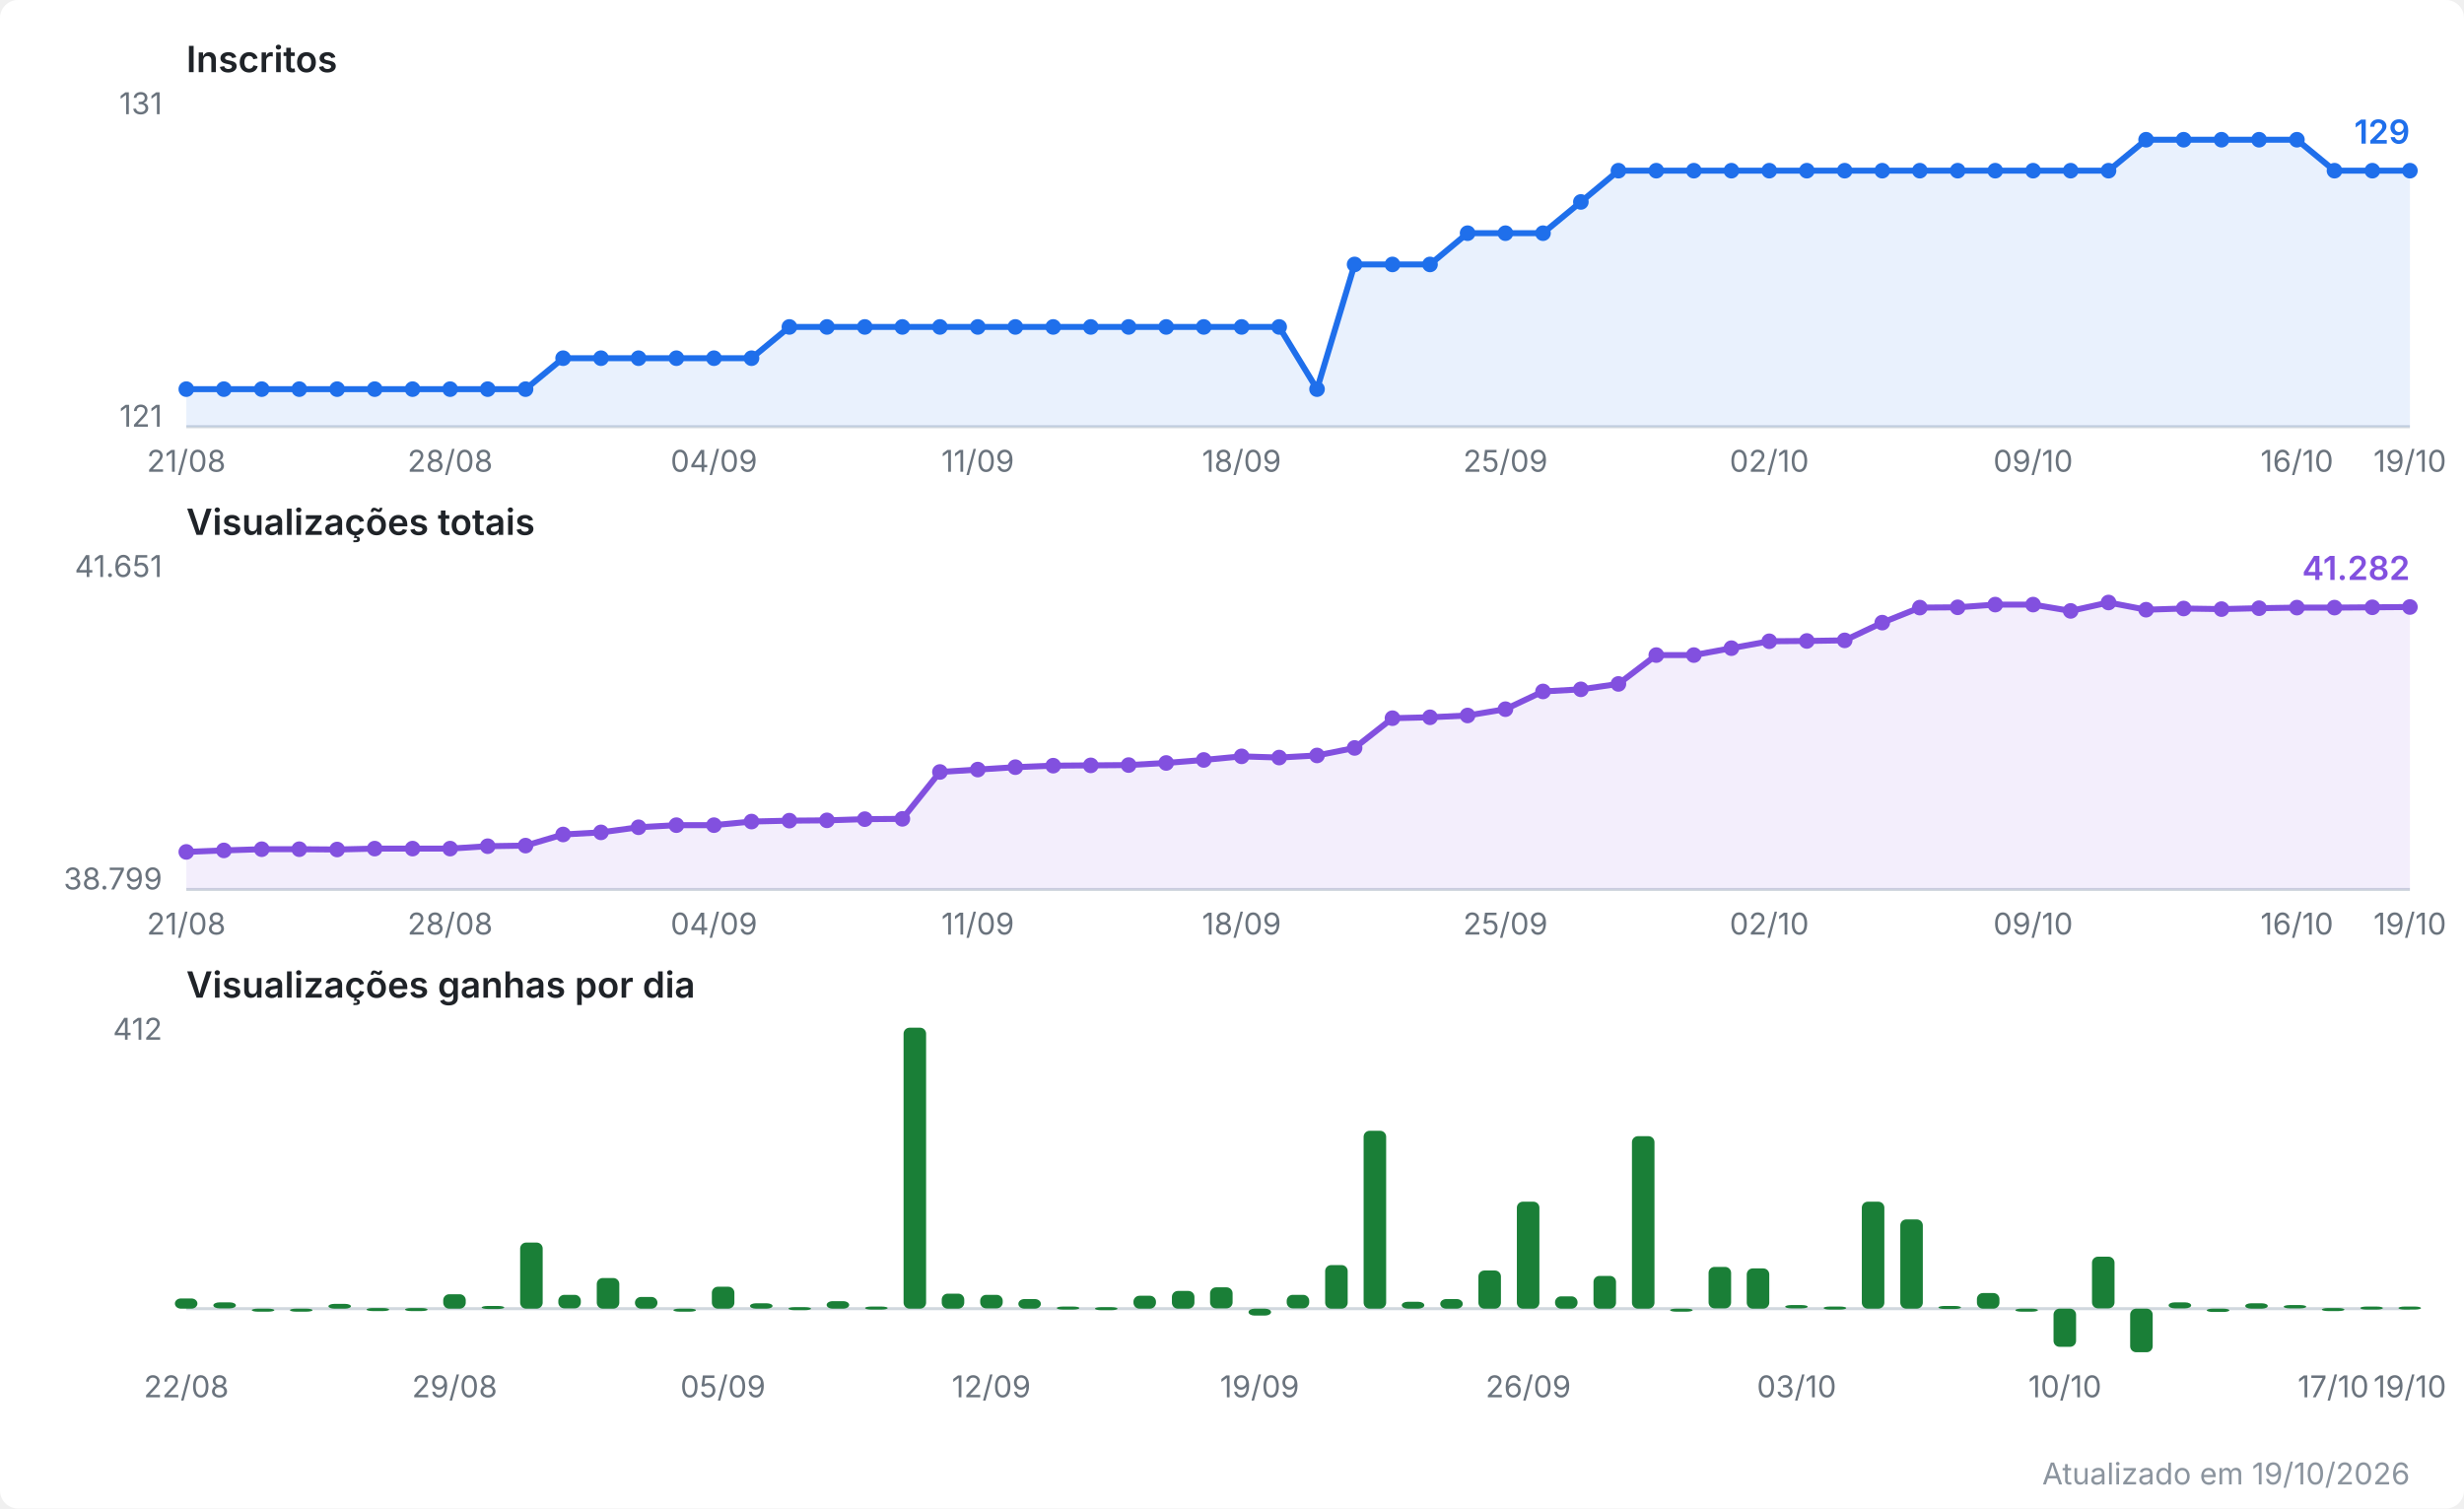
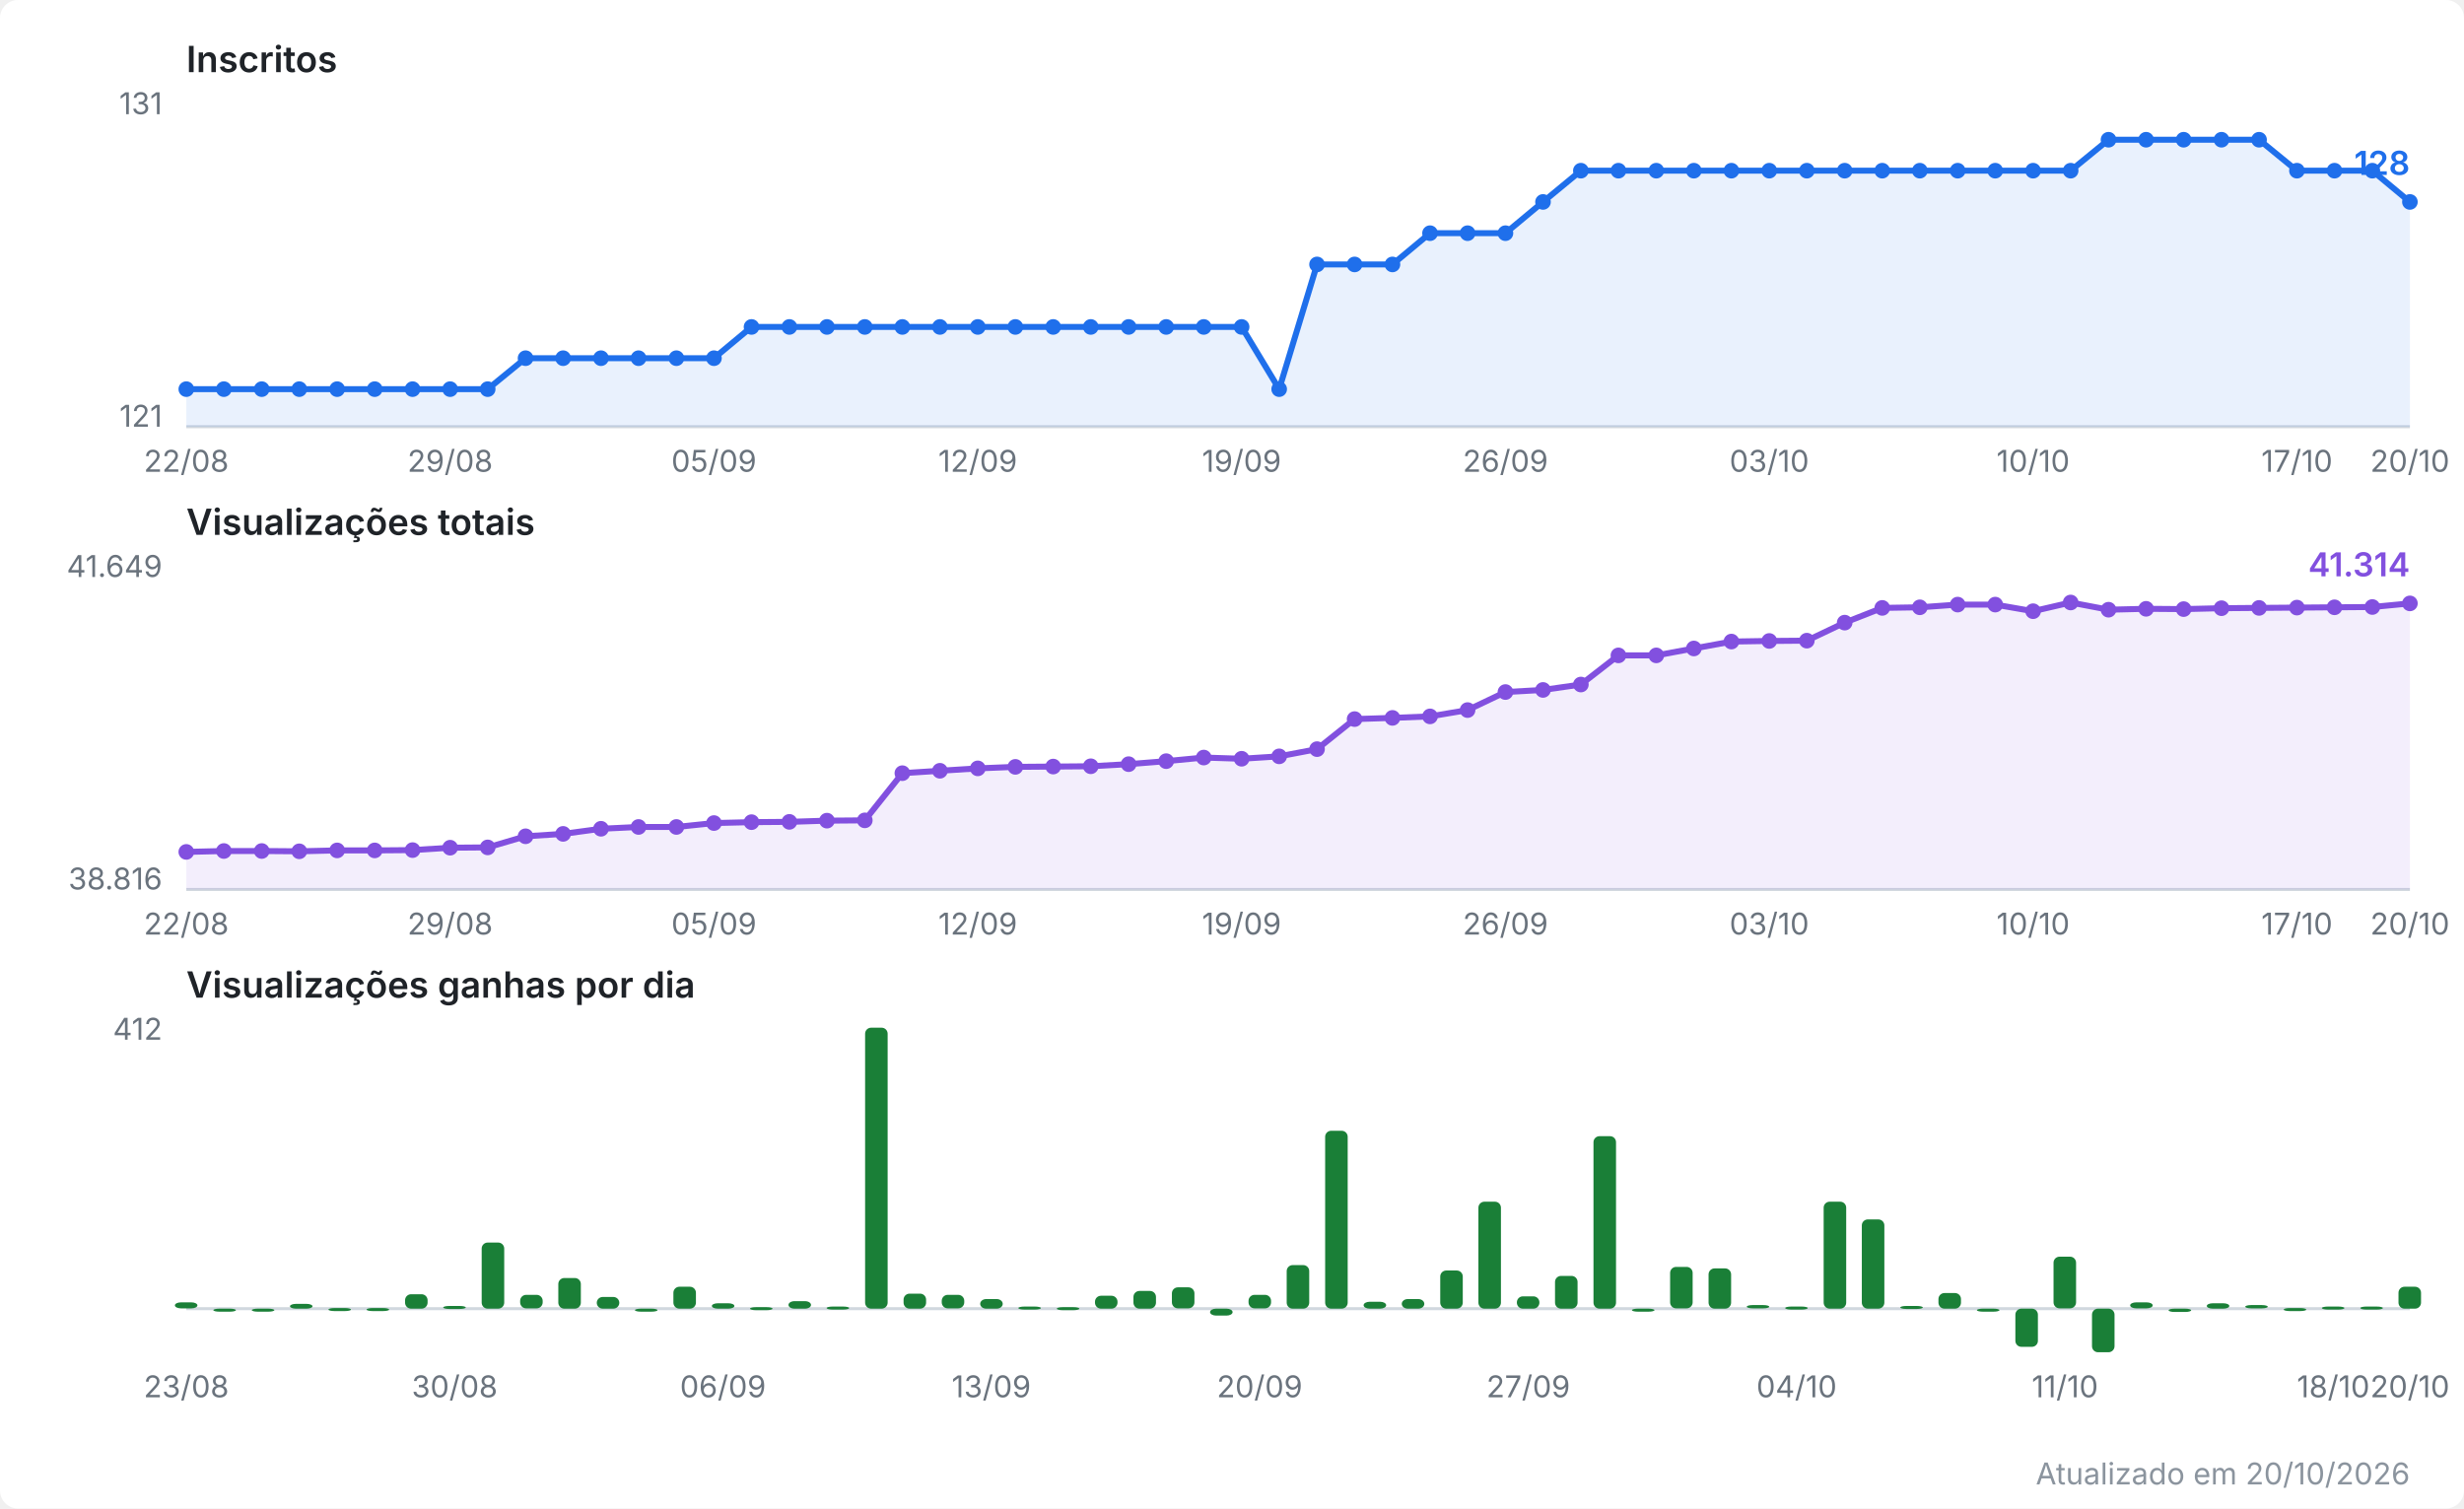
<svg xmlns="http://www.w3.org/2000/svg" viewBox="0 0 820 502" width="820" height="502" role="img" aria-label="Evolução do canal no YouTube">
  <style>
  .fundo { fill: #ffffff; }
  .titulo { font: 600 12px system-ui, -apple-system, Segoe UI, sans-serif; fill: #1f2328; }
  .escala { font: 10px system-ui, -apple-system, Segoe UI, sans-serif; fill: #6a737d; }
  .valor  { font: 600 11px system-ui, -apple-system, Segoe UI, sans-serif; }
  .rodape { font: 10px system-ui, -apple-system, Segoe UI, sans-serif; fill: #8b949e; }
  .eixo { stroke: #d0d7de; stroke-width: 1; }
  .linha { fill: none; stroke-width: 2; stroke-linejoin: round; stroke-linecap: round; }
  .inscritos { stroke: #1f6feb; }
  .inscritos.area { fill: #1f6feb; opacity: 0.10; stroke: none; }
  .inscritos.ponto, .inscritos.valor { fill: #1f6feb; stroke: none; }
  .views { stroke: #8250df; }
  .views.area { fill: #8250df; opacity: 0.10; stroke: none; }
  .views.ponto, .views.valor { fill: #8250df; stroke: none; }
  .barra.ganho { fill: #1a7f37; }
  @media (prefers-color-scheme: dark) {
    .fundo { fill: #0d1117; }
    .titulo { fill: #e6edf3; }
    .escala, .rodape { fill: #8b949e; }
    .eixo { stroke: #30363d; }
    .inscritos { stroke: #58a6ff; }
    .inscritos.area { fill: #58a6ff; }
    .inscritos.ponto, .inscritos.valor { fill: #58a6ff; }
    .views { stroke: #bc8cff; }
    .views.area { fill: #bc8cff; }
    .views.ponto, .views.valor { fill: #bc8cff; }
    .barra.ganho { fill: #3fb950; }
  }
</style>
  <rect class="fundo" width="820" height="502" rx="6" />
  <text class="titulo" x="62" y="24.0">Inscritos</text>
  <line class="eixo" x1="62" y1="142.0" x2="802" y2="142.0" />
  <text class="escala" x="54" y="38.0" text-anchor="end">131</text>
  <text class="escala" x="54" y="142.0" text-anchor="end">121</text>
-   <polygon class="area inscritos" points="62.0,142.0 62.0,129.5 74.5,129.5 87.1,129.5 99.6,129.5 112.2,129.5 124.7,129.5 137.3,129.5 149.8,129.5 162.3,129.5 174.9,129.5 187.4,119.2 200.0,119.2 212.5,119.2 225.1,119.2 237.6,119.2 250.1,119.2 262.7,108.8 275.2,108.8 287.8,108.8 300.3,108.8 312.8,108.8 325.4,108.8 337.9,108.8 350.5,108.8 363.0,108.8 375.6,108.8 388.1,108.8 400.6,108.8 413.2,108.8 425.7,108.8 438.3,129.5 450.8,88.0 463.4,88.0 475.9,88.0 488.4,77.6 501.0,77.6 513.5,77.6 526.1,67.2 538.6,56.8 551.2,56.8 563.7,56.8 576.2,56.8 588.8,56.8 601.3,56.8 613.9,56.8 626.4,56.8 638.9,56.8 651.5,56.8 664.0,56.8 676.6,56.8 689.1,56.8 701.7,56.8 714.2,46.5 726.7,46.5 739.3,46.5 751.8,46.5 764.4,46.5 776.9,56.8 789.5,56.8 802.0,56.8 802.0,142.0" />
-   <polyline class="linha inscritos" points="62.0,129.5 74.5,129.5 87.1,129.5 99.6,129.5 112.2,129.5 124.7,129.5 137.3,129.5 149.8,129.5 162.3,129.5 174.9,129.5 187.4,119.2 200.0,119.2 212.5,119.2 225.1,119.2 237.6,119.2 250.1,119.2 262.7,108.8 275.2,108.8 287.8,108.8 300.3,108.8 312.8,108.8 325.4,108.8 337.9,108.8 350.5,108.8 363.0,108.8 375.6,108.8 388.1,108.8 400.6,108.8 413.2,108.8 425.7,108.8 438.3,129.5 450.8,88.0 463.4,88.0 475.9,88.0 488.4,77.6 501.0,77.6 513.5,77.6 526.1,67.2 538.6,56.8 551.2,56.8 563.7,56.8 576.2,56.8 588.8,56.8 601.3,56.8 613.9,56.8 626.4,56.8 638.9,56.8 651.5,56.8 664.0,56.8 676.6,56.8 689.1,56.8 701.7,56.8 714.2,46.5 726.7,46.5 739.3,46.5 751.8,46.5 764.4,46.5 776.9,56.8 789.5,56.8 802.0,56.8" />
+   <polygon class="area inscritos" points="62.0,142.0 62.0,129.5 74.5,129.5 87.1,129.5 99.6,129.5 112.2,129.5 124.7,129.5 137.3,129.5 149.8,129.5 162.3,129.5 174.9,119.2 187.4,119.2 200.0,119.2 212.5,119.2 225.1,119.2 237.6,119.2 250.1,108.8 262.7,108.8 275.2,108.8 287.8,108.8 300.3,108.8 312.8,108.8 325.4,108.8 337.9,108.8 350.5,108.8 363.0,108.8 375.6,108.8 388.1,108.8 400.6,108.8 413.2,108.8 425.7,129.5 438.3,88.0 450.8,88.0 463.4,88.0 475.9,77.6 488.4,77.6 501.0,77.6 513.5,67.2 526.1,56.8 538.6,56.8 551.2,56.8 563.7,56.8 576.2,56.8 588.8,56.8 601.3,56.8 613.9,56.8 626.4,56.8 638.9,56.8 651.5,56.8 664.0,56.8 676.6,56.8 689.1,56.8 701.7,46.5 714.2,46.5 726.7,46.5 739.3,46.5 751.8,46.5 764.4,56.8 776.9,56.8 789.5,56.8 802.0,67.2 802.0,142.0" />
+   <polyline class="linha inscritos" points="62.0,129.5 74.5,129.5 87.1,129.5 99.6,129.5 112.2,129.5 124.7,129.5 137.3,129.5 149.8,129.5 162.3,129.5 174.9,119.2 187.4,119.2 200.0,119.2 212.5,119.2 225.1,119.2 237.6,119.2 250.1,108.8 262.7,108.8 275.2,108.8 287.8,108.8 300.3,108.8 312.8,108.8 325.4,108.8 337.9,108.8 350.5,108.8 363.0,108.8 375.6,108.8 388.1,108.8 400.6,108.8 413.2,108.8 425.7,129.5 438.3,88.0 450.8,88.0 463.4,88.0 475.9,77.6 488.4,77.6 501.0,77.6 513.5,67.2 526.1,56.8 538.6,56.8 551.2,56.8 563.7,56.8 576.2,56.8 588.8,56.8 601.3,56.8 613.9,56.8 626.4,56.8 638.9,56.8 651.5,56.8 664.0,56.8 676.6,56.8 689.1,56.8 701.7,46.5 714.2,46.5 726.7,46.5 739.3,46.5 751.8,46.5 764.4,56.8 776.9,56.8 789.5,56.8 802.0,67.2" />
  <circle class="ponto inscritos" cx="62.0" cy="129.5" r="2.6" />
  <circle class="ponto inscritos" cx="74.5" cy="129.5" r="2.6" />
  <circle class="ponto inscritos" cx="87.1" cy="129.5" r="2.6" />
  <circle class="ponto inscritos" cx="99.6" cy="129.5" r="2.6" />
  <circle class="ponto inscritos" cx="112.2" cy="129.5" r="2.6" />
  <circle class="ponto inscritos" cx="124.7" cy="129.5" r="2.6" />
  <circle class="ponto inscritos" cx="137.3" cy="129.5" r="2.6" />
  <circle class="ponto inscritos" cx="149.8" cy="129.5" r="2.6" />
  <circle class="ponto inscritos" cx="162.3" cy="129.5" r="2.6" />
-   <circle class="ponto inscritos" cx="174.9" cy="129.5" r="2.6" />
+   <circle class="ponto inscritos" cx="174.9" cy="119.2" r="2.6" />
  <circle class="ponto inscritos" cx="187.4" cy="119.2" r="2.6" />
  <circle class="ponto inscritos" cx="200.0" cy="119.2" r="2.6" />
  <circle class="ponto inscritos" cx="212.5" cy="119.2" r="2.6" />
  <circle class="ponto inscritos" cx="225.1" cy="119.2" r="2.6" />
  <circle class="ponto inscritos" cx="237.6" cy="119.2" r="2.6" />
-   <circle class="ponto inscritos" cx="250.1" cy="119.2" r="2.6" />
+   <circle class="ponto inscritos" cx="250.1" cy="108.8" r="2.6" />
  <circle class="ponto inscritos" cx="262.7" cy="108.8" r="2.6" />
  <circle class="ponto inscritos" cx="275.2" cy="108.8" r="2.6" />
  <circle class="ponto inscritos" cx="287.8" cy="108.8" r="2.6" />
  <circle class="ponto inscritos" cx="300.3" cy="108.8" r="2.6" />
  <circle class="ponto inscritos" cx="312.8" cy="108.8" r="2.6" />
  <circle class="ponto inscritos" cx="325.4" cy="108.8" r="2.6" />
  <circle class="ponto inscritos" cx="337.9" cy="108.8" r="2.6" />
  <circle class="ponto inscritos" cx="350.5" cy="108.8" r="2.6" />
  <circle class="ponto inscritos" cx="363.0" cy="108.8" r="2.6" />
  <circle class="ponto inscritos" cx="375.6" cy="108.8" r="2.6" />
  <circle class="ponto inscritos" cx="388.1" cy="108.8" r="2.6" />
  <circle class="ponto inscritos" cx="400.6" cy="108.8" r="2.6" />
  <circle class="ponto inscritos" cx="413.2" cy="108.8" r="2.6" />
-   <circle class="ponto inscritos" cx="425.7" cy="108.8" r="2.6" />
-   <circle class="ponto inscritos" cx="438.3" cy="129.5" r="2.6" />
+   <circle class="ponto inscritos" cx="425.7" cy="129.5" r="2.6" />
+   <circle class="ponto inscritos" cx="438.3" cy="88.0" r="2.6" />
  <circle class="ponto inscritos" cx="450.8" cy="88.0" r="2.6" />
  <circle class="ponto inscritos" cx="463.4" cy="88.0" r="2.6" />
-   <circle class="ponto inscritos" cx="475.9" cy="88.0" r="2.6" />
+   <circle class="ponto inscritos" cx="475.9" cy="77.6" r="2.6" />
  <circle class="ponto inscritos" cx="488.4" cy="77.6" r="2.6" />
  <circle class="ponto inscritos" cx="501.0" cy="77.6" r="2.6" />
-   <circle class="ponto inscritos" cx="513.5" cy="77.6" r="2.6" />
-   <circle class="ponto inscritos" cx="526.1" cy="67.2" r="2.6" />
+   <circle class="ponto inscritos" cx="513.5" cy="67.2" r="2.6" />
+   <circle class="ponto inscritos" cx="526.1" cy="56.8" r="2.6" />
  <circle class="ponto inscritos" cx="538.6" cy="56.8" r="2.6" />
  <circle class="ponto inscritos" cx="551.2" cy="56.8" r="2.6" />
  <circle class="ponto inscritos" cx="563.7" cy="56.8" r="2.6" />
  <circle class="ponto inscritos" cx="576.2" cy="56.8" r="2.6" />
  <circle class="ponto inscritos" cx="588.8" cy="56.8" r="2.6" />
  <circle class="ponto inscritos" cx="601.3" cy="56.8" r="2.6" />
  <circle class="ponto inscritos" cx="613.9" cy="56.8" r="2.6" />
  <circle class="ponto inscritos" cx="626.4" cy="56.8" r="2.6" />
  <circle class="ponto inscritos" cx="638.9" cy="56.8" r="2.6" />
  <circle class="ponto inscritos" cx="651.5" cy="56.8" r="2.6" />
  <circle class="ponto inscritos" cx="664.0" cy="56.8" r="2.6" />
  <circle class="ponto inscritos" cx="676.6" cy="56.8" r="2.6" />
  <circle class="ponto inscritos" cx="689.1" cy="56.8" r="2.6" />
-   <circle class="ponto inscritos" cx="701.7" cy="56.8" r="2.6" />
+   <circle class="ponto inscritos" cx="701.7" cy="46.5" r="2.6" />
  <circle class="ponto inscritos" cx="714.2" cy="46.5" r="2.6" />
  <circle class="ponto inscritos" cx="726.7" cy="46.5" r="2.6" />
  <circle class="ponto inscritos" cx="739.3" cy="46.5" r="2.6" />
  <circle class="ponto inscritos" cx="751.8" cy="46.5" r="2.6" />
-   <circle class="ponto inscritos" cx="764.4" cy="46.5" r="2.6" />
+   <circle class="ponto inscritos" cx="764.4" cy="56.8" r="2.6" />
  <circle class="ponto inscritos" cx="776.9" cy="56.8" r="2.6" />
  <circle class="ponto inscritos" cx="789.5" cy="56.8" r="2.6" />
-   <circle class="ponto inscritos" cx="802.0" cy="56.8" r="2.6" />
-   <text class="valor inscritos" x="802.0" y="47.8" text-anchor="end">129</text>
-   <text class="escala" x="62.0" y="157.0" text-anchor="middle">21/08</text>
-   <text class="escala" x="149.8" y="157.0" text-anchor="middle">28/08</text>
-   <text class="escala" x="237.6" y="157.0" text-anchor="middle">04/09</text>
-   <text class="escala" x="325.4" y="157.0" text-anchor="middle">11/09</text>
-   <text class="escala" x="413.2" y="157.0" text-anchor="middle">18/09</text>
-   <text class="escala" x="501.0" y="157.0" text-anchor="middle">25/09</text>
-   <text class="escala" x="588.8" y="157.0" text-anchor="middle">02/10</text>
-   <text class="escala" x="676.6" y="157.0" text-anchor="middle">09/10</text>
-   <text class="escala" x="764.4" y="157.0" text-anchor="middle">16/10</text>
-   <text class="escala" x="802.0" y="157.0" text-anchor="middle">19/10</text>
+   <circle class="ponto inscritos" cx="802.0" cy="67.2" r="2.6" />
+   <text class="valor inscritos" x="802.0" y="58.2" text-anchor="end">128</text>
+   <text class="escala" x="62.0" y="157.0" text-anchor="middle">22/08</text>
+   <text class="escala" x="149.8" y="157.0" text-anchor="middle">29/08</text>
+   <text class="escala" x="237.6" y="157.0" text-anchor="middle">05/09</text>
+   <text class="escala" x="325.4" y="157.0" text-anchor="middle">12/09</text>
+   <text class="escala" x="413.2" y="157.0" text-anchor="middle">19/09</text>
+   <text class="escala" x="501.0" y="157.0" text-anchor="middle">26/09</text>
+   <text class="escala" x="588.8" y="157.0" text-anchor="middle">03/10</text>
+   <text class="escala" x="676.6" y="157.0" text-anchor="middle">10/10</text>
+   <text class="escala" x="764.4" y="157.0" text-anchor="middle">17/10</text>
+   <text class="escala" x="802.0" y="157.0" text-anchor="middle">20/10</text>
  <text class="titulo" x="62" y="178.0">Visualizações totais</text>
  <line class="eixo" x1="62" y1="296.0" x2="802" y2="296.0" />
-   <text class="escala" x="54" y="192.0" text-anchor="end">41.651</text>
-   <text class="escala" x="54" y="296.0" text-anchor="end">38.799</text>
-   <polygon class="area views" points="62.0,296.0 62.0,283.5 74.5,283.0 87.1,282.6 99.6,282.6 112.2,282.7 124.7,282.4 137.3,282.4 149.8,282.4 162.3,281.6 174.9,281.4 187.4,277.7 200.0,277.0 212.5,275.3 225.1,274.6 237.6,274.6 250.1,273.4 262.7,273.1 275.2,273.0 287.8,272.6 300.3,272.5 312.8,256.9 325.4,256.1 337.9,255.3 350.5,254.8 363.0,254.7 375.6,254.6 388.1,253.9 400.6,252.9 413.2,251.7 425.7,252.1 438.3,251.4 450.8,248.9 463.4,239.0 475.9,238.7 488.4,238.1 501.0,236.0 513.5,230.1 526.1,229.4 538.6,227.6 551.2,218.0 563.7,218.0 576.2,215.7 588.8,213.4 601.3,213.3 613.9,213.1 626.4,207.2 638.9,202.2 651.5,202.1 664.0,201.2 676.6,201.2 689.1,203.3 701.7,200.5 714.2,202.9 726.7,202.5 739.3,202.7 751.8,202.4 764.4,202.2 776.9,202.2 789.5,202.1 802.0,202.0 802.0,296.0" />
-   <polyline class="linha views" points="62.0,283.5 74.5,283.0 87.1,282.6 99.6,282.6 112.2,282.7 124.7,282.4 137.3,282.4 149.8,282.4 162.3,281.6 174.9,281.4 187.4,277.7 200.0,277.0 212.5,275.3 225.1,274.6 237.6,274.6 250.1,273.4 262.7,273.1 275.2,273.0 287.8,272.6 300.3,272.5 312.8,256.9 325.4,256.1 337.9,255.3 350.5,254.8 363.0,254.7 375.6,254.6 388.1,253.9 400.6,252.9 413.2,251.7 425.7,252.1 438.3,251.4 450.8,248.9 463.4,239.0 475.9,238.7 488.4,238.1 501.0,236.0 513.5,230.1 526.1,229.4 538.6,227.6 551.2,218.0 563.7,218.0 576.2,215.7 588.8,213.4 601.3,213.3 613.9,213.1 626.4,207.2 638.9,202.2 651.5,202.1 664.0,201.2 676.6,201.2 689.1,203.3 701.7,200.5 714.2,202.9 726.7,202.5 739.3,202.7 751.8,202.4 764.4,202.2 776.9,202.2 789.5,202.1 802.0,202.0" />
+   <text class="escala" x="54" y="192.0" text-anchor="end">41.649</text>
+   <text class="escala" x="54" y="296.0" text-anchor="end">38.816</text>
+   <polygon class="area views" points="62.0,296.0 62.0,283.5 74.5,283.2 87.1,283.2 99.6,283.3 112.2,283.0 124.7,283.0 137.3,282.9 149.8,282.1 162.3,282.0 174.9,278.3 187.4,277.5 200.0,275.8 212.5,275.2 225.1,275.2 237.6,273.9 250.1,273.6 262.7,273.5 275.2,273.1 287.8,273.0 300.3,257.3 312.8,256.5 325.4,255.7 337.9,255.2 350.5,255.1 363.0,255.0 375.6,254.3 388.1,253.3 400.6,252.1 413.2,252.5 425.7,251.7 438.3,249.3 450.8,239.3 463.4,238.9 475.9,238.4 488.4,236.3 501.0,230.3 513.5,229.6 526.1,227.8 538.6,218.1 551.2,218.1 563.7,215.8 576.2,213.5 588.8,213.3 601.3,213.2 613.9,207.2 626.4,202.3 638.9,202.1 651.5,201.2 664.0,201.2 676.6,203.4 689.1,200.5 701.7,202.9 714.2,202.6 726.7,202.7 739.3,202.4 751.8,202.3 764.4,202.2 776.9,202.1 789.5,202.0 802.0,200.8 802.0,296.0" />
+   <polyline class="linha views" points="62.0,283.5 74.5,283.2 87.1,283.2 99.6,283.3 112.2,283.0 124.7,283.0 137.3,282.9 149.8,282.1 162.3,282.0 174.9,278.3 187.4,277.5 200.0,275.8 212.5,275.2 225.1,275.2 237.6,273.9 250.1,273.6 262.7,273.5 275.2,273.1 287.8,273.0 300.3,257.3 312.8,256.5 325.4,255.7 337.9,255.2 350.5,255.1 363.0,255.0 375.6,254.3 388.1,253.3 400.6,252.1 413.2,252.5 425.7,251.7 438.3,249.3 450.8,239.3 463.4,238.9 475.9,238.4 488.4,236.3 501.0,230.3 513.5,229.6 526.1,227.8 538.6,218.1 551.2,218.1 563.7,215.8 576.2,213.5 588.8,213.3 601.3,213.2 613.9,207.2 626.4,202.3 638.9,202.1 651.5,201.2 664.0,201.2 676.6,203.4 689.1,200.5 701.7,202.9 714.2,202.6 726.7,202.7 739.3,202.4 751.8,202.3 764.4,202.2 776.9,202.1 789.5,202.0 802.0,200.8" />
  <circle class="ponto views" cx="62.0" cy="283.5" r="2.6" />
-   <circle class="ponto views" cx="74.5" cy="283.0" r="2.6" />
-   <circle class="ponto views" cx="87.1" cy="282.6" r="2.6" />
-   <circle class="ponto views" cx="99.6" cy="282.6" r="2.6" />
-   <circle class="ponto views" cx="112.2" cy="282.7" r="2.6" />
-   <circle class="ponto views" cx="124.7" cy="282.4" r="2.6" />
-   <circle class="ponto views" cx="137.3" cy="282.4" r="2.6" />
-   <circle class="ponto views" cx="149.8" cy="282.4" r="2.6" />
-   <circle class="ponto views" cx="162.3" cy="281.6" r="2.6" />
-   <circle class="ponto views" cx="174.9" cy="281.4" r="2.6" />
-   <circle class="ponto views" cx="187.4" cy="277.7" r="2.6" />
-   <circle class="ponto views" cx="200.0" cy="277.0" r="2.6" />
-   <circle class="ponto views" cx="212.5" cy="275.3" r="2.6" />
-   <circle class="ponto views" cx="225.1" cy="274.6" r="2.6" />
-   <circle class="ponto views" cx="237.6" cy="274.6" r="2.6" />
-   <circle class="ponto views" cx="250.1" cy="273.4" r="2.6" />
-   <circle class="ponto views" cx="262.7" cy="273.1" r="2.6" />
-   <circle class="ponto views" cx="275.2" cy="273.0" r="2.6" />
-   <circle class="ponto views" cx="287.8" cy="272.6" r="2.6" />
-   <circle class="ponto views" cx="300.3" cy="272.5" r="2.6" />
-   <circle class="ponto views" cx="312.8" cy="256.9" r="2.6" />
-   <circle class="ponto views" cx="325.4" cy="256.1" r="2.6" />
-   <circle class="ponto views" cx="337.9" cy="255.3" r="2.6" />
-   <circle class="ponto views" cx="350.5" cy="254.8" r="2.6" />
-   <circle class="ponto views" cx="363.0" cy="254.7" r="2.6" />
-   <circle class="ponto views" cx="375.6" cy="254.6" r="2.6" />
-   <circle class="ponto views" cx="388.1" cy="253.9" r="2.6" />
-   <circle class="ponto views" cx="400.6" cy="252.9" r="2.6" />
-   <circle class="ponto views" cx="413.2" cy="251.7" r="2.6" />
-   <circle class="ponto views" cx="425.7" cy="252.1" r="2.6" />
-   <circle class="ponto views" cx="438.3" cy="251.4" r="2.6" />
-   <circle class="ponto views" cx="450.8" cy="248.9" r="2.6" />
-   <circle class="ponto views" cx="463.4" cy="239.0" r="2.6" />
-   <circle class="ponto views" cx="475.9" cy="238.7" r="2.6" />
-   <circle class="ponto views" cx="488.4" cy="238.1" r="2.6" />
-   <circle class="ponto views" cx="501.0" cy="236.0" r="2.6" />
-   <circle class="ponto views" cx="513.5" cy="230.1" r="2.6" />
-   <circle class="ponto views" cx="526.1" cy="229.4" r="2.6" />
-   <circle class="ponto views" cx="538.6" cy="227.6" r="2.6" />
-   <circle class="ponto views" cx="551.2" cy="218.0" r="2.6" />
-   <circle class="ponto views" cx="563.7" cy="218.0" r="2.6" />
-   <circle class="ponto views" cx="576.2" cy="215.7" r="2.6" />
-   <circle class="ponto views" cx="588.8" cy="213.4" r="2.6" />
-   <circle class="ponto views" cx="601.3" cy="213.3" r="2.6" />
-   <circle class="ponto views" cx="613.9" cy="213.1" r="2.6" />
-   <circle class="ponto views" cx="626.4" cy="207.2" r="2.6" />
-   <circle class="ponto views" cx="638.9" cy="202.2" r="2.6" />
-   <circle class="ponto views" cx="651.5" cy="202.1" r="2.6" />
+   <circle class="ponto views" cx="74.5" cy="283.2" r="2.6" />
+   <circle class="ponto views" cx="87.1" cy="283.2" r="2.6" />
+   <circle class="ponto views" cx="99.6" cy="283.3" r="2.6" />
+   <circle class="ponto views" cx="112.2" cy="283.0" r="2.6" />
+   <circle class="ponto views" cx="124.7" cy="283.0" r="2.6" />
+   <circle class="ponto views" cx="137.3" cy="282.9" r="2.6" />
+   <circle class="ponto views" cx="149.8" cy="282.1" r="2.6" />
+   <circle class="ponto views" cx="162.3" cy="282.0" r="2.6" />
+   <circle class="ponto views" cx="174.9" cy="278.3" r="2.6" />
+   <circle class="ponto views" cx="187.4" cy="277.5" r="2.6" />
+   <circle class="ponto views" cx="200.0" cy="275.8" r="2.6" />
+   <circle class="ponto views" cx="212.5" cy="275.2" r="2.6" />
+   <circle class="ponto views" cx="225.1" cy="275.2" r="2.6" />
+   <circle class="ponto views" cx="237.6" cy="273.9" r="2.6" />
+   <circle class="ponto views" cx="250.1" cy="273.6" r="2.6" />
+   <circle class="ponto views" cx="262.7" cy="273.5" r="2.6" />
+   <circle class="ponto views" cx="275.2" cy="273.1" r="2.6" />
+   <circle class="ponto views" cx="287.8" cy="273.0" r="2.6" />
+   <circle class="ponto views" cx="300.3" cy="257.3" r="2.6" />
+   <circle class="ponto views" cx="312.8" cy="256.5" r="2.6" />
+   <circle class="ponto views" cx="325.4" cy="255.7" r="2.6" />
+   <circle class="ponto views" cx="337.9" cy="255.2" r="2.6" />
+   <circle class="ponto views" cx="350.5" cy="255.1" r="2.6" />
+   <circle class="ponto views" cx="363.0" cy="255.0" r="2.6" />
+   <circle class="ponto views" cx="375.6" cy="254.3" r="2.6" />
+   <circle class="ponto views" cx="388.1" cy="253.3" r="2.6" />
+   <circle class="ponto views" cx="400.6" cy="252.1" r="2.6" />
+   <circle class="ponto views" cx="413.2" cy="252.5" r="2.6" />
+   <circle class="ponto views" cx="425.7" cy="251.7" r="2.6" />
+   <circle class="ponto views" cx="438.3" cy="249.3" r="2.6" />
+   <circle class="ponto views" cx="450.8" cy="239.3" r="2.6" />
+   <circle class="ponto views" cx="463.4" cy="238.9" r="2.6" />
+   <circle class="ponto views" cx="475.9" cy="238.4" r="2.6" />
+   <circle class="ponto views" cx="488.4" cy="236.3" r="2.6" />
+   <circle class="ponto views" cx="501.0" cy="230.3" r="2.6" />
+   <circle class="ponto views" cx="513.5" cy="229.6" r="2.6" />
+   <circle class="ponto views" cx="526.1" cy="227.8" r="2.6" />
+   <circle class="ponto views" cx="538.6" cy="218.1" r="2.6" />
+   <circle class="ponto views" cx="551.2" cy="218.1" r="2.6" />
+   <circle class="ponto views" cx="563.7" cy="215.8" r="2.6" />
+   <circle class="ponto views" cx="576.2" cy="213.5" r="2.6" />
+   <circle class="ponto views" cx="588.8" cy="213.3" r="2.6" />
+   <circle class="ponto views" cx="601.3" cy="213.2" r="2.6" />
+   <circle class="ponto views" cx="613.9" cy="207.2" r="2.6" />
+   <circle class="ponto views" cx="626.4" cy="202.3" r="2.6" />
+   <circle class="ponto views" cx="638.9" cy="202.1" r="2.6" />
+   <circle class="ponto views" cx="651.5" cy="201.2" r="2.6" />
  <circle class="ponto views" cx="664.0" cy="201.2" r="2.6" />
-   <circle class="ponto views" cx="676.6" cy="201.2" r="2.6" />
-   <circle class="ponto views" cx="689.1" cy="203.3" r="2.6" />
-   <circle class="ponto views" cx="701.7" cy="200.5" r="2.6" />
-   <circle class="ponto views" cx="714.2" cy="202.9" r="2.6" />
-   <circle class="ponto views" cx="726.7" cy="202.5" r="2.6" />
-   <circle class="ponto views" cx="739.3" cy="202.7" r="2.6" />
-   <circle class="ponto views" cx="751.8" cy="202.4" r="2.6" />
+   <circle class="ponto views" cx="676.6" cy="203.4" r="2.6" />
+   <circle class="ponto views" cx="689.1" cy="200.5" r="2.6" />
+   <circle class="ponto views" cx="701.7" cy="202.9" r="2.6" />
+   <circle class="ponto views" cx="714.2" cy="202.6" r="2.6" />
+   <circle class="ponto views" cx="726.7" cy="202.7" r="2.6" />
+   <circle class="ponto views" cx="739.3" cy="202.4" r="2.6" />
+   <circle class="ponto views" cx="751.8" cy="202.3" r="2.6" />
  <circle class="ponto views" cx="764.4" cy="202.2" r="2.6" />
-   <circle class="ponto views" cx="776.9" cy="202.2" r="2.6" />
-   <circle class="ponto views" cx="789.5" cy="202.1" r="2.6" />
-   <circle class="ponto views" cx="802.0" cy="202.0" r="2.6" />
-   <text class="valor views" x="802.0" y="193.0" text-anchor="end">41.282</text>
-   <text class="escala" x="62.0" y="311.0" text-anchor="middle">21/08</text>
-   <text class="escala" x="149.8" y="311.0" text-anchor="middle">28/08</text>
-   <text class="escala" x="237.6" y="311.0" text-anchor="middle">04/09</text>
-   <text class="escala" x="325.4" y="311.0" text-anchor="middle">11/09</text>
-   <text class="escala" x="413.2" y="311.0" text-anchor="middle">18/09</text>
-   <text class="escala" x="501.0" y="311.0" text-anchor="middle">25/09</text>
-   <text class="escala" x="588.8" y="311.0" text-anchor="middle">02/10</text>
-   <text class="escala" x="676.6" y="311.0" text-anchor="middle">09/10</text>
-   <text class="escala" x="764.4" y="311.0" text-anchor="middle">16/10</text>
-   <text class="escala" x="802.0" y="311.0" text-anchor="middle">19/10</text>
+   <circle class="ponto views" cx="776.9" cy="202.1" r="2.6" />
+   <circle class="ponto views" cx="789.5" cy="202.0" r="2.6" />
+   <circle class="ponto views" cx="802.0" cy="200.8" r="2.6" />
+   <text class="valor views" x="802.0" y="191.8" text-anchor="end">41.314</text>
+   <text class="escala" x="62.0" y="311.0" text-anchor="middle">22/08</text>
+   <text class="escala" x="149.8" y="311.0" text-anchor="middle">29/08</text>
+   <text class="escala" x="237.6" y="311.0" text-anchor="middle">05/09</text>
+   <text class="escala" x="325.4" y="311.0" text-anchor="middle">12/09</text>
+   <text class="escala" x="413.2" y="311.0" text-anchor="middle">19/09</text>
+   <text class="escala" x="501.0" y="311.0" text-anchor="middle">26/09</text>
+   <text class="escala" x="588.8" y="311.0" text-anchor="middle">03/10</text>
+   <text class="escala" x="676.6" y="311.0" text-anchor="middle">10/10</text>
+   <text class="escala" x="764.4" y="311.0" text-anchor="middle">17/10</text>
+   <text class="escala" x="802.0" y="311.0" text-anchor="middle">20/10</text>
  <text class="titulo" x="62" y="332.0">Visualizações ganhas por dia</text>
  <line class="eixo" x1="62" y1="435.5" x2="802" y2="435.5" />
  <text class="escala" x="54" y="346.0" text-anchor="end">412</text>
-   <rect class="barra ganho" x="58.2" y="432.1" width="7.5" height="3.4" rx="2" />
-   <rect class="barra ganho" x="71.0" y="433.4" width="7.5" height="2.0" rx="2" />
+   <rect class="barra ganho" x="58.2" y="433.4" width="7.5" height="2.0" rx="2" />
+   <rect class="barra ganho" x="71.0" y="435.5" width="7.5" height="1.0" rx="2" />
  <rect class="barra ganho" x="83.8" y="435.5" width="7.5" height="1.0" rx="2" />
-   <rect class="barra ganho" x="96.5" y="435.5" width="7.5" height="1.0" rx="2" />
-   <rect class="barra ganho" x="109.3" y="433.9" width="7.5" height="1.6" rx="2" />
+   <rect class="barra ganho" x="96.5" y="433.9" width="7.5" height="1.6" rx="2" />
+   <rect class="barra ganho" x="109.3" y="435.3" width="7.5" height="1.0" rx="2" />
  <rect class="barra ganho" x="122.0" y="435.3" width="7.5" height="1.0" rx="2" />
-   <rect class="barra ganho" x="134.8" y="435.3" width="7.5" height="1.0" rx="2" />
-   <rect class="barra ganho" x="147.5" y="430.7" width="7.5" height="4.8" rx="2" />
-   <rect class="barra ganho" x="160.3" y="434.6" width="7.5" height="1.0" rx="2" />
-   <rect class="barra ganho" x="173.1" y="413.5" width="7.5" height="22.0" rx="2" />
-   <rect class="barra ganho" x="185.8" y="430.9" width="7.5" height="4.5" rx="2" />
-   <rect class="barra ganho" x="198.6" y="425.3" width="7.5" height="10.2" rx="2" />
-   <rect class="barra ganho" x="211.3" y="431.6" width="7.5" height="3.9" rx="2" />
-   <rect class="barra ganho" x="224.1" y="435.5" width="7.5" height="1.0" rx="2" />
-   <rect class="barra ganho" x="236.9" y="428.2" width="7.5" height="7.3" rx="2" />
-   <rect class="barra ganho" x="249.6" y="433.7" width="7.5" height="1.8" rx="2" />
-   <rect class="barra ganho" x="262.4" y="435.0" width="7.5" height="1.0" rx="2" />
-   <rect class="barra ganho" x="275.1" y="433.0" width="7.5" height="2.5" rx="2" />
-   <rect class="barra ganho" x="287.9" y="434.8" width="7.5" height="1.0" rx="2" />
-   <rect class="barra ganho" x="300.7" y="342.0" width="7.5" height="93.5" rx="2" />
-   <rect class="barra ganho" x="313.4" y="430.5" width="7.5" height="5.0" rx="2" />
-   <rect class="barra ganho" x="326.2" y="430.9" width="7.5" height="4.5" rx="2" />
-   <rect class="barra ganho" x="338.9" y="432.3" width="7.5" height="3.2" rx="2" />
-   <rect class="barra ganho" x="351.7" y="434.8" width="7.5" height="1.0" rx="2" />
-   <rect class="barra ganho" x="364.4" y="435.0" width="7.5" height="1.0" rx="2" />
-   <rect class="barra ganho" x="377.2" y="431.2" width="7.5" height="4.3" rx="2" />
-   <rect class="barra ganho" x="390.0" y="429.6" width="7.5" height="5.9" rx="2" />
-   <rect class="barra ganho" x="402.7" y="428.4" width="7.5" height="7.0" rx="2" />
-   <rect class="barra ganho" x="415.5" y="435.5" width="7.5" height="2.3" rx="2" />
-   <rect class="barra ganho" x="428.2" y="430.9" width="7.5" height="4.5" rx="2" />
-   <rect class="barra ganho" x="441.0" y="421.0" width="7.5" height="14.5" rx="2" />
-   <rect class="barra ganho" x="453.8" y="376.3" width="7.5" height="59.2" rx="2" />
-   <rect class="barra ganho" x="466.5" y="433.2" width="7.5" height="2.3" rx="2" />
-   <rect class="barra ganho" x="479.3" y="432.3" width="7.5" height="3.2" rx="2" />
-   <rect class="barra ganho" x="492.0" y="422.8" width="7.5" height="12.7" rx="2" />
-   <rect class="barra ganho" x="504.8" y="399.9" width="7.5" height="35.6" rx="2" />
-   <rect class="barra ganho" x="517.5" y="431.4" width="7.5" height="4.1" rx="2" />
-   <rect class="barra ganho" x="530.3" y="424.6" width="7.5" height="10.9" rx="2" />
-   <rect class="barra ganho" x="543.1" y="378.1" width="7.5" height="57.4" rx="2" />
-   <rect class="barra ganho" x="555.8" y="435.5" width="7.5" height="1.0" rx="2" />
-   <rect class="barra ganho" x="568.6" y="421.6" width="7.5" height="13.8" rx="2" />
-   <rect class="barra ganho" x="581.3" y="422.1" width="7.5" height="13.4" rx="2" />
-   <rect class="barra ganho" x="594.1" y="434.3" width="7.5" height="1.1" rx="2" />
-   <rect class="barra ganho" x="606.9" y="434.8" width="7.5" height="1.0" rx="2" />
-   <rect class="barra ganho" x="619.6" y="399.9" width="7.5" height="35.6" rx="2" />
-   <rect class="barra ganho" x="632.4" y="405.8" width="7.5" height="29.7" rx="2" />
-   <rect class="barra ganho" x="645.1" y="434.6" width="7.5" height="1.0" rx="2" />
-   <rect class="barra ganho" x="657.9" y="430.3" width="7.5" height="5.2" rx="2" />
-   <rect class="barra ganho" x="670.7" y="435.5" width="7.5" height="1.0" rx="2" />
-   <rect class="barra ganho" x="683.4" y="435.5" width="7.5" height="12.7" rx="2" />
-   <rect class="barra ganho" x="696.2" y="418.2" width="7.5" height="17.2" rx="2" />
-   <rect class="barra ganho" x="708.9" y="435.5" width="7.5" height="14.5" rx="2" />
-   <rect class="barra ganho" x="721.7" y="433.4" width="7.5" height="2.0" rx="2" />
-   <rect class="barra ganho" x="734.4" y="435.5" width="7.5" height="1.1" rx="2" />
-   <rect class="barra ganho" x="747.2" y="433.7" width="7.5" height="1.8" rx="2" />
-   <rect class="barra ganho" x="760.0" y="434.3" width="7.5" height="1.1" rx="2" />
-   <rect class="barra ganho" x="772.7" y="435.3" width="7.5" height="1.0" rx="2" />
+   <rect class="barra ganho" x="134.8" y="430.7" width="7.5" height="4.8" rx="2" />
+   <rect class="barra ganho" x="147.5" y="434.6" width="7.5" height="1.0" rx="2" />
+   <rect class="barra ganho" x="160.3" y="413.5" width="7.5" height="22.0" rx="2" />
+   <rect class="barra ganho" x="173.1" y="430.9" width="7.5" height="4.5" rx="2" />
+   <rect class="barra ganho" x="185.8" y="425.3" width="7.5" height="10.2" rx="2" />
+   <rect class="barra ganho" x="198.6" y="431.6" width="7.5" height="3.9" rx="2" />
+   <rect class="barra ganho" x="211.3" y="435.5" width="7.5" height="1.0" rx="2" />
+   <rect class="barra ganho" x="224.1" y="428.2" width="7.5" height="7.3" rx="2" />
+   <rect class="barra ganho" x="236.9" y="433.7" width="7.5" height="1.8" rx="2" />
+   <rect class="barra ganho" x="249.6" y="435.0" width="7.5" height="1.0" rx="2" />
+   <rect class="barra ganho" x="262.4" y="433.0" width="7.5" height="2.5" rx="2" />
+   <rect class="barra ganho" x="275.1" y="434.8" width="7.5" height="1.0" rx="2" />
+   <rect class="barra ganho" x="287.9" y="342.0" width="7.5" height="93.5" rx="2" />
+   <rect class="barra ganho" x="300.7" y="430.5" width="7.5" height="5.0" rx="2" />
+   <rect class="barra ganho" x="313.4" y="430.9" width="7.5" height="4.5" rx="2" />
+   <rect class="barra ganho" x="326.2" y="432.3" width="7.5" height="3.2" rx="2" />
+   <rect class="barra ganho" x="338.9" y="434.8" width="7.5" height="1.0" rx="2" />
+   <rect class="barra ganho" x="351.7" y="435.0" width="7.5" height="1.0" rx="2" />
+   <rect class="barra ganho" x="364.4" y="431.2" width="7.5" height="4.3" rx="2" />
+   <rect class="barra ganho" x="377.2" y="429.6" width="7.5" height="5.9" rx="2" />
+   <rect class="barra ganho" x="390.0" y="428.4" width="7.5" height="7.0" rx="2" />
+   <rect class="barra ganho" x="402.7" y="435.5" width="7.5" height="2.3" rx="2" />
+   <rect class="barra ganho" x="415.5" y="430.9" width="7.5" height="4.5" rx="2" />
+   <rect class="barra ganho" x="428.2" y="421.0" width="7.5" height="14.5" rx="2" />
+   <rect class="barra ganho" x="441.0" y="376.3" width="7.5" height="59.2" rx="2" />
+   <rect class="barra ganho" x="453.8" y="433.2" width="7.5" height="2.3" rx="2" />
+   <rect class="barra ganho" x="466.5" y="432.3" width="7.5" height="3.2" rx="2" />
+   <rect class="barra ganho" x="479.3" y="422.8" width="7.5" height="12.7" rx="2" />
+   <rect class="barra ganho" x="492.0" y="399.9" width="7.5" height="35.6" rx="2" />
+   <rect class="barra ganho" x="504.8" y="431.4" width="7.5" height="4.1" rx="2" />
+   <rect class="barra ganho" x="517.5" y="424.6" width="7.5" height="10.9" rx="2" />
+   <rect class="barra ganho" x="530.3" y="378.1" width="7.5" height="57.4" rx="2" />
+   <rect class="barra ganho" x="543.1" y="435.5" width="7.5" height="1.0" rx="2" />
+   <rect class="barra ganho" x="555.8" y="421.6" width="7.5" height="13.8" rx="2" />
+   <rect class="barra ganho" x="568.6" y="422.1" width="7.5" height="13.4" rx="2" />
+   <rect class="barra ganho" x="581.3" y="434.3" width="7.5" height="1.1" rx="2" />
+   <rect class="barra ganho" x="594.1" y="434.8" width="7.5" height="1.0" rx="2" />
+   <rect class="barra ganho" x="606.9" y="399.9" width="7.5" height="35.6" rx="2" />
+   <rect class="barra ganho" x="619.6" y="405.8" width="7.5" height="29.7" rx="2" />
+   <rect class="barra ganho" x="632.4" y="434.6" width="7.5" height="1.0" rx="2" />
+   <rect class="barra ganho" x="645.1" y="430.3" width="7.5" height="5.2" rx="2" />
+   <rect class="barra ganho" x="657.9" y="435.5" width="7.5" height="1.0" rx="2" />
+   <rect class="barra ganho" x="670.7" y="435.5" width="7.5" height="12.7" rx="2" />
+   <rect class="barra ganho" x="683.4" y="418.2" width="7.5" height="17.2" rx="2" />
+   <rect class="barra ganho" x="696.2" y="435.5" width="7.5" height="14.5" rx="2" />
+   <rect class="barra ganho" x="708.9" y="433.4" width="7.5" height="2.0" rx="2" />
+   <rect class="barra ganho" x="721.7" y="435.5" width="7.5" height="1.1" rx="2" />
+   <rect class="barra ganho" x="734.4" y="433.7" width="7.5" height="1.8" rx="2" />
+   <rect class="barra ganho" x="747.2" y="434.3" width="7.5" height="1.1" rx="2" />
+   <rect class="barra ganho" x="760.0" y="435.3" width="7.5" height="1.0" rx="2" />
+   <rect class="barra ganho" x="772.7" y="434.8" width="7.5" height="1.0" rx="2" />
  <rect class="barra ganho" x="785.5" y="434.8" width="7.5" height="1.0" rx="2" />
-   <rect class="barra ganho" x="798.2" y="434.8" width="7.5" height="1.0" rx="2" />
-   <text class="escala" x="62.0" y="465.0" text-anchor="middle">22/08</text>
-   <text class="escala" x="151.3" y="465.0" text-anchor="middle">29/08</text>
-   <text class="escala" x="240.6" y="465.0" text-anchor="middle">05/09</text>
-   <text class="escala" x="329.9" y="465.0" text-anchor="middle">12/09</text>
-   <text class="escala" x="419.2" y="465.0" text-anchor="middle">19/09</text>
-   <text class="escala" x="508.6" y="465.0" text-anchor="middle">26/09</text>
-   <text class="escala" x="597.9" y="465.0" text-anchor="middle">03/10</text>
-   <text class="escala" x="687.2" y="465.0" text-anchor="middle">10/10</text>
-   <text class="escala" x="776.5" y="465.0" text-anchor="middle">17/10</text>
-   <text class="escala" x="802.0" y="465.0" text-anchor="middle">19/10</text>
-   <text class="rodape" x="802" y="494" text-anchor="end">Atualizado em 19/10/2026</text>
+   <rect class="barra ganho" x="798.2" y="428.2" width="7.5" height="7.3" rx="2" />
+   <text class="escala" x="62.0" y="465.0" text-anchor="middle">23/08</text>
+   <text class="escala" x="151.3" y="465.0" text-anchor="middle">30/08</text>
+   <text class="escala" x="240.6" y="465.0" text-anchor="middle">06/09</text>
+   <text class="escala" x="329.9" y="465.0" text-anchor="middle">13/09</text>
+   <text class="escala" x="419.2" y="465.0" text-anchor="middle">20/09</text>
+   <text class="escala" x="508.6" y="465.0" text-anchor="middle">27/09</text>
+   <text class="escala" x="597.9" y="465.0" text-anchor="middle">04/10</text>
+   <text class="escala" x="687.2" y="465.0" text-anchor="middle">11/10</text>
+   <text class="escala" x="776.5" y="465.0" text-anchor="middle">18/10</text>
+   <text class="escala" x="802.0" y="465.0" text-anchor="middle">20/10</text>
+   <text class="rodape" x="802" y="494" text-anchor="end">Atualizado em 20/10/2026</text>
</svg>
